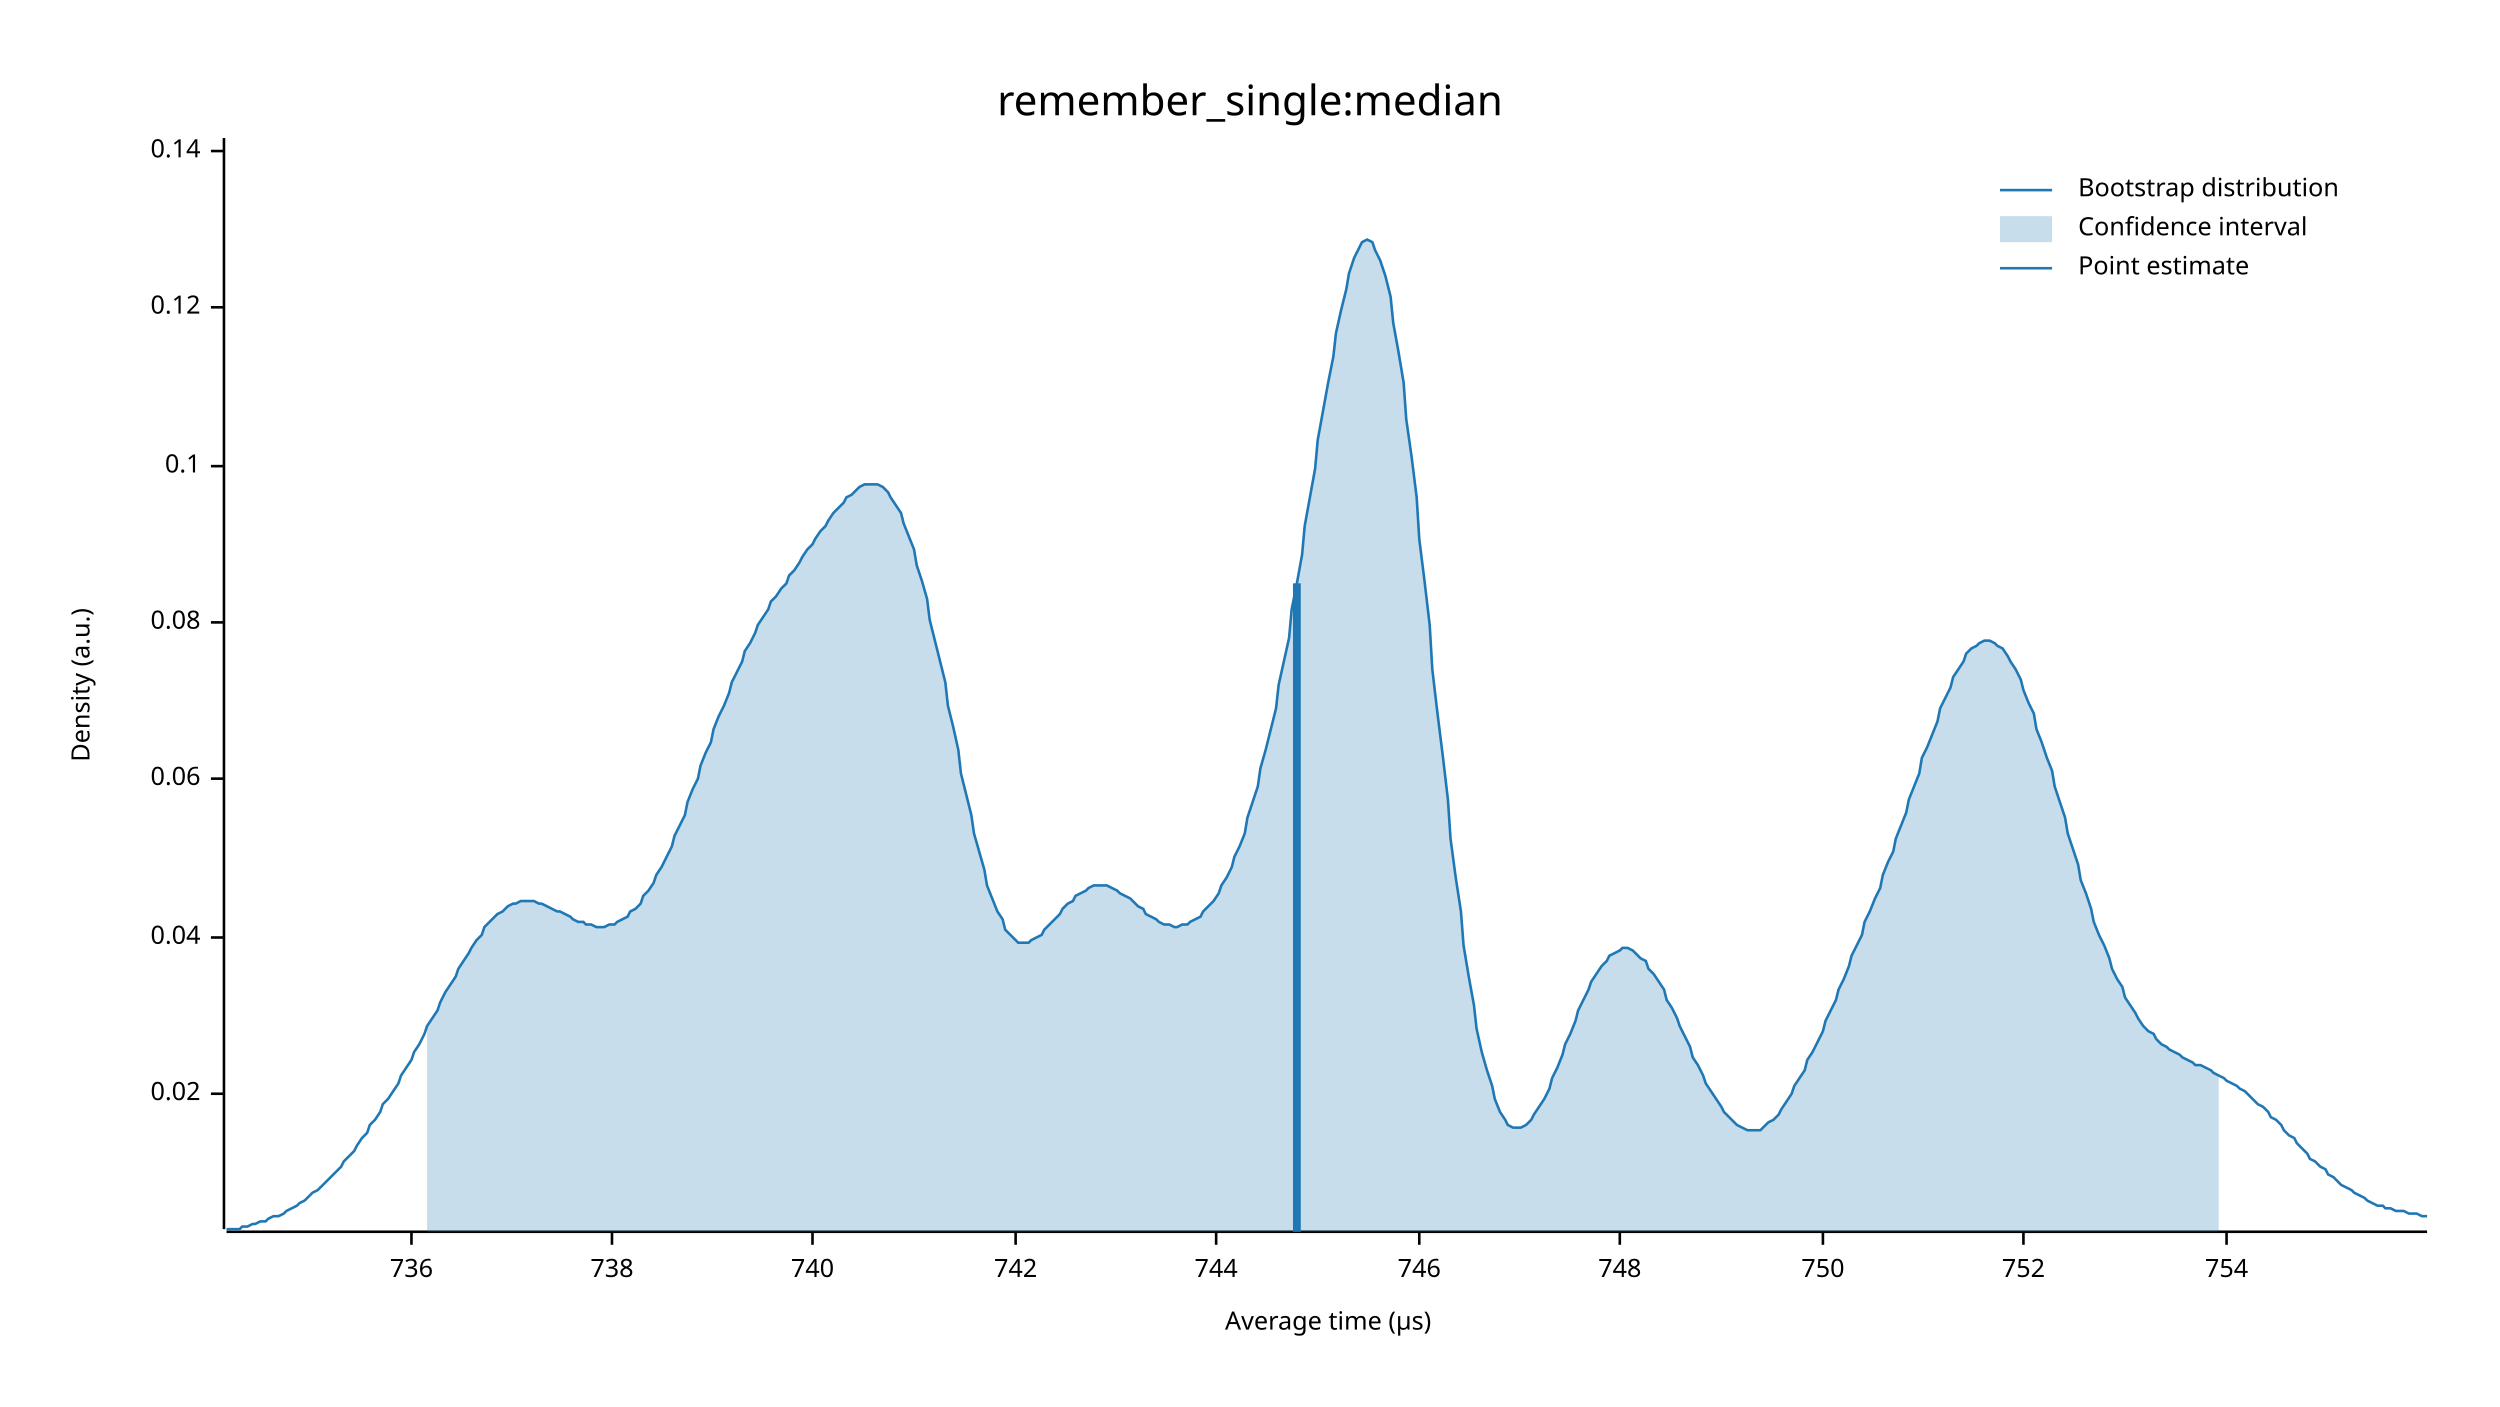
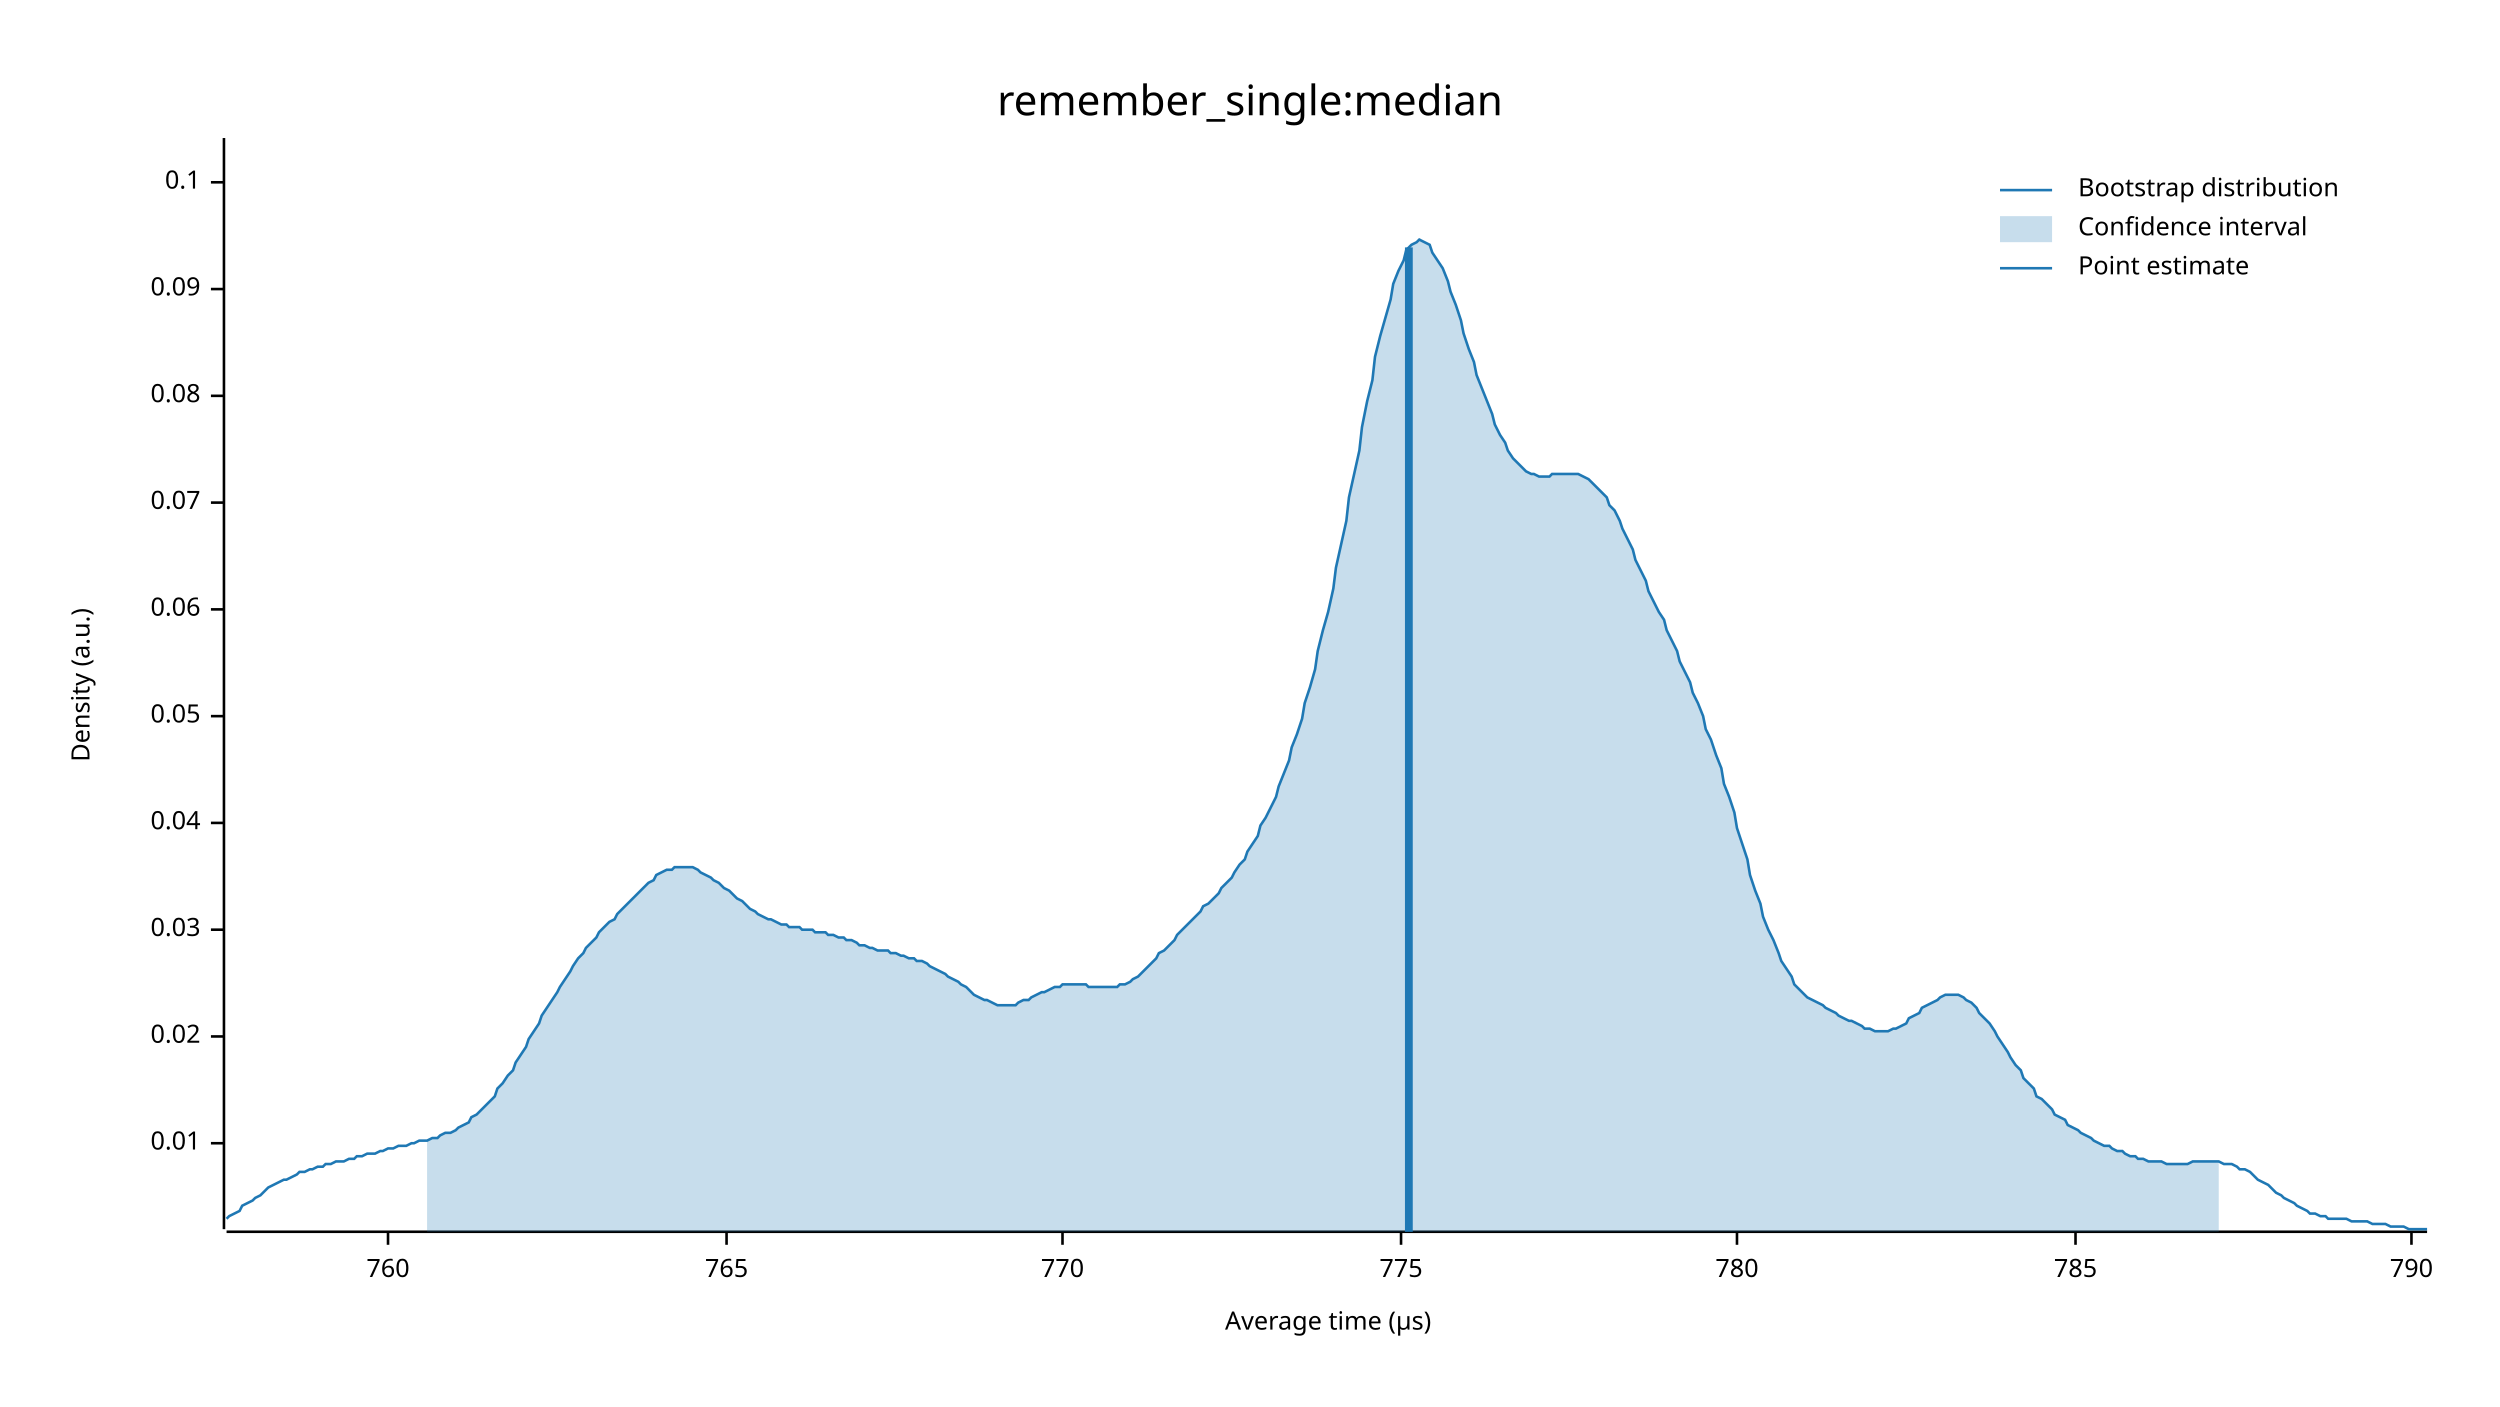
<svg xmlns="http://www.w3.org/2000/svg" width="960" height="540" viewBox="0 0 960 540">
  <text x="480" y="32" dy="0.76em" text-anchor="middle" font-family="sans-serif" font-size="16.129" opacity="1" fill="#000000">
remember_single:median
</text>
  <text x="27" y="263" dy="0.76em" text-anchor="middle" font-family="sans-serif" font-size="9.677" opacity="1" fill="#000000" transform="rotate(270, 27, 263)">
Density (a.u.)
</text>
  <text x="510" y="513" dy="-0.5ex" text-anchor="middle" font-family="sans-serif" font-size="9.677" opacity="1" fill="#000000">
Average time (µs)
</text>
  <polyline fill="none" opacity="1" stroke="#000000" stroke-width="1" points="86,53 86,472 " />
-   <text x="77" y="420" dy="0.5ex" text-anchor="end" font-family="sans-serif" font-size="9.677" opacity="1" fill="#000000">
+   <text x="77" y="439" dy="0.5ex" text-anchor="end" font-family="sans-serif" font-size="9.677" opacity="1" fill="#000000">
+ 0.01
+ </text>
+   <polyline fill="none" opacity="1" stroke="#000000" stroke-width="1" points="81,439 86,439 " />
+   <text x="77" y="398" dy="0.5ex" text-anchor="end" font-family="sans-serif" font-size="9.677" opacity="1" fill="#000000">
0.02
</text>
-   <polyline fill="none" opacity="1" stroke="#000000" stroke-width="1" points="81,420 86,420 " />
-   <text x="77" y="360" dy="0.5ex" text-anchor="end" font-family="sans-serif" font-size="9.677" opacity="1" fill="#000000">
+   <polyline fill="none" opacity="1" stroke="#000000" stroke-width="1" points="81,398 86,398 " />
+   <text x="77" y="357" dy="0.5ex" text-anchor="end" font-family="sans-serif" font-size="9.677" opacity="1" fill="#000000">
+ 0.03
+ </text>
+   <polyline fill="none" opacity="1" stroke="#000000" stroke-width="1" points="81,357 86,357 " />
+   <text x="77" y="316" dy="0.5ex" text-anchor="end" font-family="sans-serif" font-size="9.677" opacity="1" fill="#000000">
0.04
</text>
-   <polyline fill="none" opacity="1" stroke="#000000" stroke-width="1" points="81,360 86,360 " />
-   <text x="77" y="299" dy="0.5ex" text-anchor="end" font-family="sans-serif" font-size="9.677" opacity="1" fill="#000000">
+   <polyline fill="none" opacity="1" stroke="#000000" stroke-width="1" points="81,316 86,316 " />
+   <text x="77" y="275" dy="0.5ex" text-anchor="end" font-family="sans-serif" font-size="9.677" opacity="1" fill="#000000">
+ 0.05
+ </text>
+   <polyline fill="none" opacity="1" stroke="#000000" stroke-width="1" points="81,275 86,275 " />
+   <text x="77" y="234" dy="0.5ex" text-anchor="end" font-family="sans-serif" font-size="9.677" opacity="1" fill="#000000">
0.06
</text>
-   <polyline fill="none" opacity="1" stroke="#000000" stroke-width="1" points="81,299 86,299 " />
-   <text x="77" y="239" dy="0.5ex" text-anchor="end" font-family="sans-serif" font-size="9.677" opacity="1" fill="#000000">
+   <polyline fill="none" opacity="1" stroke="#000000" stroke-width="1" points="81,234 86,234 " />
+   <text x="77" y="193" dy="0.5ex" text-anchor="end" font-family="sans-serif" font-size="9.677" opacity="1" fill="#000000">
+ 0.07
+ </text>
+   <polyline fill="none" opacity="1" stroke="#000000" stroke-width="1" points="81,193 86,193 " />
+   <text x="77" y="152" dy="0.5ex" text-anchor="end" font-family="sans-serif" font-size="9.677" opacity="1" fill="#000000">
0.08
</text>
-   <polyline fill="none" opacity="1" stroke="#000000" stroke-width="1" points="81,239 86,239 " />
-   <text x="77" y="179" dy="0.5ex" text-anchor="end" font-family="sans-serif" font-size="9.677" opacity="1" fill="#000000">
+   <polyline fill="none" opacity="1" stroke="#000000" stroke-width="1" points="81,152 86,152 " />
+   <text x="77" y="111" dy="0.5ex" text-anchor="end" font-family="sans-serif" font-size="9.677" opacity="1" fill="#000000">
+ 0.09
+ </text>
+   <polyline fill="none" opacity="1" stroke="#000000" stroke-width="1" points="81,111 86,111 " />
+   <text x="77" y="70" dy="0.5ex" text-anchor="end" font-family="sans-serif" font-size="9.677" opacity="1" fill="#000000">
0.1
</text>
-   <polyline fill="none" opacity="1" stroke="#000000" stroke-width="1" points="81,179 86,179 " />
-   <text x="77" y="118" dy="0.5ex" text-anchor="end" font-family="sans-serif" font-size="9.677" opacity="1" fill="#000000">
- 0.12
+   <polyline fill="none" opacity="1" stroke="#000000" stroke-width="1" points="81,70 86,70 " />
+   <polyline fill="none" opacity="1" stroke="#000000" stroke-width="1" points="87,473 932,473 " />
+   <text x="149" y="483" dy="0.76em" text-anchor="middle" font-family="sans-serif" font-size="9.677" opacity="1" fill="#000000">
+ 760
</text>
-   <polyline fill="none" opacity="1" stroke="#000000" stroke-width="1" points="81,118 86,118 " />
-   <text x="77" y="58" dy="0.5ex" text-anchor="end" font-family="sans-serif" font-size="9.677" opacity="1" fill="#000000">
- 0.14
+   <polyline fill="none" opacity="1" stroke="#000000" stroke-width="1" points="149,473 149,478 " />
+   <text x="279" y="483" dy="0.76em" text-anchor="middle" font-family="sans-serif" font-size="9.677" opacity="1" fill="#000000">
+ 765
</text>
-   <polyline fill="none" opacity="1" stroke="#000000" stroke-width="1" points="81,58 86,58 " />
-   <polyline fill="none" opacity="1" stroke="#000000" stroke-width="1" points="87,473 932,473 " />
-   <text x="158" y="483" dy="0.76em" text-anchor="middle" font-family="sans-serif" font-size="9.677" opacity="1" fill="#000000">
- 736
+   <polyline fill="none" opacity="1" stroke="#000000" stroke-width="1" points="279,473 279,478 " />
+   <text x="408" y="483" dy="0.76em" text-anchor="middle" font-family="sans-serif" font-size="9.677" opacity="1" fill="#000000">
+ 770
</text>
-   <polyline fill="none" opacity="1" stroke="#000000" stroke-width="1" points="158,473 158,478 " />
-   <text x="235" y="483" dy="0.76em" text-anchor="middle" font-family="sans-serif" font-size="9.677" opacity="1" fill="#000000">
- 738
+   <polyline fill="none" opacity="1" stroke="#000000" stroke-width="1" points="408,473 408,478 " />
+   <text x="538" y="483" dy="0.76em" text-anchor="middle" font-family="sans-serif" font-size="9.677" opacity="1" fill="#000000">
+ 775
</text>
-   <polyline fill="none" opacity="1" stroke="#000000" stroke-width="1" points="235,473 235,478 " />
-   <text x="312" y="483" dy="0.76em" text-anchor="middle" font-family="sans-serif" font-size="9.677" opacity="1" fill="#000000">
- 740
+   <polyline fill="none" opacity="1" stroke="#000000" stroke-width="1" points="538,473 538,478 " />
+   <text x="667" y="483" dy="0.76em" text-anchor="middle" font-family="sans-serif" font-size="9.677" opacity="1" fill="#000000">
+ 780
</text>
-   <polyline fill="none" opacity="1" stroke="#000000" stroke-width="1" points="312,473 312,478 " />
-   <text x="390" y="483" dy="0.76em" text-anchor="middle" font-family="sans-serif" font-size="9.677" opacity="1" fill="#000000">
- 742
+   <polyline fill="none" opacity="1" stroke="#000000" stroke-width="1" points="667,473 667,478 " />
+   <text x="797" y="483" dy="0.76em" text-anchor="middle" font-family="sans-serif" font-size="9.677" opacity="1" fill="#000000">
+ 785
</text>
-   <polyline fill="none" opacity="1" stroke="#000000" stroke-width="1" points="390,473 390,478 " />
-   <text x="467" y="483" dy="0.76em" text-anchor="middle" font-family="sans-serif" font-size="9.677" opacity="1" fill="#000000">
- 744
+   <polyline fill="none" opacity="1" stroke="#000000" stroke-width="1" points="797,473 797,478 " />
+   <text x="926" y="483" dy="0.76em" text-anchor="middle" font-family="sans-serif" font-size="9.677" opacity="1" fill="#000000">
+ 790
</text>
-   <polyline fill="none" opacity="1" stroke="#000000" stroke-width="1" points="467,473 467,478 " />
-   <text x="545" y="483" dy="0.76em" text-anchor="middle" font-family="sans-serif" font-size="9.677" opacity="1" fill="#000000">
- 746
- </text>
-   <polyline fill="none" opacity="1" stroke="#000000" stroke-width="1" points="545,473 545,478 " />
-   <text x="622" y="483" dy="0.76em" text-anchor="middle" font-family="sans-serif" font-size="9.677" opacity="1" fill="#000000">
- 748
- </text>
-   <polyline fill="none" opacity="1" stroke="#000000" stroke-width="1" points="622,473 622,478 " />
-   <text x="700" y="483" dy="0.76em" text-anchor="middle" font-family="sans-serif" font-size="9.677" opacity="1" fill="#000000">
- 750
- </text>
-   <polyline fill="none" opacity="1" stroke="#000000" stroke-width="1" points="700,473 700,478 " />
-   <text x="777" y="483" dy="0.76em" text-anchor="middle" font-family="sans-serif" font-size="9.677" opacity="1" fill="#000000">
- 752
- </text>
-   <polyline fill="none" opacity="1" stroke="#000000" stroke-width="1" points="777,473 777,478 " />
-   <text x="855" y="483" dy="0.76em" text-anchor="middle" font-family="sans-serif" font-size="9.677" opacity="1" fill="#000000">
- 754
- </text>
-   <polyline fill="none" opacity="1" stroke="#000000" stroke-width="1" points="855,473 855,478 " />
-   <polyline fill="none" opacity="1" stroke="#1F78B4" stroke-width="1" points="87,472 88,472 90,472 92,472 93,471 95,471 97,470 98,470 100,469 102,469 103,468 105,467 107,467 109,466 110,465 112,464 114,463 115,462 117,461 119,459 120,458 122,457 124,455 125,454 127,452 129,450 131,448 132,446 134,444 136,442 137,440 139,437 141,435 142,432 144,430 146,427 147,424 149,422 151,419 153,416 154,413 156,410 158,407 159,404 161,401 163,397 164,394 166,391 168,388 169,385 171,381 173,378 175,375 176,372 178,369 180,366 181,364 183,361 185,359 186,356 188,354 190,352 191,351 193,350 195,348 197,347 198,347 200,346 202,346 203,346 205,346 207,347 208,347 210,348 212,349 214,350 215,350 217,351 219,352 220,353 222,354 224,354 225,355 227,355 229,356 230,356 232,356 234,355 236,355 237,354 239,353 241,352 242,350 244,349 246,347 247,344 249,342 251,339 252,336 254,333 256,329 258,325 259,321 261,317 263,313 264,308 266,303 268,299 269,294 271,289 273,285 274,280 276,275 278,271 280,266 281,262 283,258 285,254 286,250 288,247 290,243 291,240 293,237 295,234 296,231 298,229 300,226 302,224 303,221 305,219 307,216 308,214 310,211 312,209 313,207 315,204 317,202 318,200 320,197 322,195 324,193 325,191 327,190 329,188 330,187 332,186 334,186 335,186 337,186 339,187 341,189 342,191 344,194 346,197 347,201 349,206 351,211 352,217 354,223 356,230 357,238 359,246 361,254 363,262 364,271 366,279 368,288 369,297 371,305 373,313 374,320 376,327 378,334 379,340 381,345 383,350 385,353 386,357 388,359 390,361 391,362 393,362 395,362 396,361 398,360 400,359 401,357 403,355 405,353 407,351 408,349 410,347 412,346 413,344 415,343 417,342 418,341 420,340 422,340 423,340 425,340 427,341 429,342 430,343 432,344 434,345 435,346 437,348 439,349 440,351 442,352 444,353 445,354 447,355 449,355 451,356 452,356 454,355 456,355 457,354 459,353 461,352 462,350 464,348 466,346 468,343 469,340 471,337 473,333 474,329 476,325 478,320 479,314 481,308 483,302 484,295 486,288 488,280 490,272 491,263 493,254 495,245 496,234 498,224 500,213 501,202 503,191 505,180 506,169 508,158 510,147 512,137 513,128 515,119 517,111 518,105 520,99 522,95 523,93 525,92 527,93 528,96 530,100 532,106 534,114 535,124 537,135 539,147 540,161 542,175 544,191 545,207 547,223 549,240 550,257 552,274 554,290 556,307 557,322 559,337 561,350 562,363 564,375 566,386 567,395 569,404 571,411 573,417 574,422 576,427 578,430 579,432 581,433 583,433 584,433 586,432 588,430 589,428 591,425 593,422 595,418 596,414 598,410 600,405 601,401 603,397 605,392 606,388 608,384 610,380 611,377 613,374 615,371 617,369 618,367 620,366 622,365 623,364 625,364 627,365 628,366 630,368 632,369 633,372 635,374 637,377 639,380 640,384 642,387 644,391 645,394 647,398 649,402 650,406 652,409 654,413 655,416 657,419 659,422 661,425 662,427 664,429 666,431 667,432 669,433 671,434 672,434 674,434 676,434 677,433 679,431 681,430 683,428 684,426 686,423 688,420 689,417 691,414 693,411 694,407 696,404 698,400 700,396 701,392 703,388 705,384 706,380 708,376 710,371 711,367 713,363 715,359 716,354 718,350 720,345 722,341 723,336 725,331 727,327 728,322 730,317 732,312 733,307 735,302 737,297 738,291 740,287 742,282 744,277 745,272 747,268 749,264 750,260 752,257 754,254 755,251 757,249 759,248 760,247 762,246 764,246 766,247 767,248 769,249 771,252 772,254 774,257 776,261 777,265 779,270 781,274 782,280 784,285 786,291 788,296 789,302 791,308 793,314 794,320 796,326 798,332 799,338 801,343 803,349 804,354 806,359 808,363 810,368 811,372 813,376 815,379 816,383 818,386 820,389 821,391 823,394 825,396 827,397 828,399 830,401 832,402 833,403 835,404 837,405 838,406 840,407 842,408 843,409 845,409 847,410 849,411 850,412 852,413 854,414 855,415 857,416 859,417 860,418 862,419 864,421 865,422 867,424 869,425 871,427 872,429 874,430 876,432 877,434 879,436 881,437 882,439 884,441 886,443 887,445 889,446 891,448 893,449 894,451 896,452 898,454 899,455 901,456 903,457 904,458 906,459 908,460 909,461 911,462 913,463 915,463 916,464 918,464 920,465 921,465 923,465 925,466 926,466 928,466 930,467 932,467 " />
-   <polygon opacity="0.25" fill="#1F78B4" points="164,394 166,391 168,388 169,385 171,381 173,378 175,375 176,372 178,369 180,366 181,364 183,361 185,359 186,356 188,354 190,352 191,351 193,350 195,348 197,347 198,347 200,346 202,346 203,346 205,346 207,347 208,347 210,348 212,349 214,350 215,350 217,351 219,352 220,353 222,354 224,354 225,355 227,355 229,356 230,356 232,356 234,355 236,355 237,354 239,353 241,352 242,350 244,349 246,347 247,344 249,342 251,339 252,336 254,333 256,329 258,325 259,321 261,317 263,313 264,308 266,303 268,299 269,294 271,289 273,285 274,280 276,275 278,271 280,266 281,262 283,258 285,254 286,250 288,247 290,243 291,240 293,237 295,234 296,231 298,229 300,226 302,224 303,221 305,219 307,216 308,214 310,211 312,209 313,207 315,204 317,202 318,200 320,197 322,195 324,193 325,191 327,190 329,188 330,187 332,186 334,186 335,186 337,186 339,187 341,189 342,191 344,194 346,197 347,201 349,206 351,211 352,217 354,223 356,230 357,238 359,246 361,254 363,262 364,271 366,279 368,288 369,297 371,305 373,313 374,320 376,327 378,334 379,340 381,345 383,350 385,353 386,357 388,359 390,361 391,362 393,362 395,362 396,361 398,360 400,359 401,357 403,355 405,353 407,351 408,349 410,347 412,346 413,344 415,343 417,342 418,341 420,340 422,340 423,340 425,340 427,341 429,342 430,343 432,344 434,345 435,346 437,348 439,349 440,351 442,352 444,353 445,354 447,355 449,355 451,356 452,356 454,355 456,355 457,354 459,353 461,352 462,350 464,348 466,346 468,343 469,340 471,337 473,333 474,329 476,325 478,320 479,314 481,308 483,302 484,295 486,288 488,280 490,272 491,263 493,254 495,245 496,234 498,224 500,213 501,202 503,191 505,180 506,169 508,158 510,147 512,137 513,128 515,119 517,111 518,105 520,99 522,95 523,93 525,92 527,93 528,96 530,100 532,106 534,114 535,124 537,135 539,147 540,161 542,175 544,191 545,207 547,223 549,240 550,257 552,274 554,290 556,307 557,322 559,337 561,350 562,363 564,375 566,386 567,395 569,404 571,411 573,417 574,422 576,427 578,430 579,432 581,433 583,433 584,433 586,432 588,430 589,428 591,425 593,422 595,418 596,414 598,410 600,405 601,401 603,397 605,392 606,388 608,384 610,380 611,377 613,374 615,371 617,369 618,367 620,366 622,365 623,364 625,364 627,365 628,366 630,368 632,369 633,372 635,374 637,377 639,380 640,384 642,387 644,391 645,394 647,398 649,402 650,406 652,409 654,413 655,416 657,419 659,422 661,425 662,427 664,429 666,431 667,432 669,433 671,434 672,434 674,434 676,434 677,433 679,431 681,430 683,428 684,426 686,423 688,420 689,417 691,414 693,411 694,407 696,404 698,400 700,396 701,392 703,388 705,384 706,380 708,376 710,371 711,367 713,363 715,359 716,354 718,350 720,345 722,341 723,336 725,331 727,327 728,322 730,317 732,312 733,307 735,302 737,297 738,291 740,287 742,282 744,277 745,272 747,268 749,264 750,260 752,257 754,254 755,251 757,249 759,248 760,247 762,246 764,246 766,247 767,248 769,249 771,252 772,254 774,257 776,261 777,265 779,270 781,274 782,280 784,285 786,291 788,296 789,302 791,308 793,314 794,320 796,326 798,332 799,338 801,343 803,349 804,354 806,359 808,363 810,368 811,372 813,376 815,379 816,383 818,386 820,389 821,391 823,394 825,396 827,397 828,399 830,401 832,402 833,403 835,404 837,405 838,406 840,407 842,408 843,409 845,409 847,410 849,411 850,412 852,413 852,473 164,473 " />
-   <polyline fill="none" opacity="1" stroke="#1F78B4" stroke-width="3" points="498,473 498,224 " />
+   <polyline fill="none" opacity="1" stroke="#000000" stroke-width="1" points="926,473 926,478 " />
+   <polyline fill="none" opacity="1" stroke="#1F78B4" stroke-width="1" points="87,468 88,467 90,466 92,465 93,463 95,462 97,461 98,460 100,459 102,457 103,456 105,455 107,454 109,453 110,453 112,452 114,451 115,450 117,450 119,449 120,449 122,448 124,448 125,447 127,447 129,446 131,446 132,446 134,445 136,445 137,444 139,444 141,443 142,443 144,443 146,442 147,442 149,441 151,441 153,440 154,440 156,440 158,439 159,439 161,438 163,438 164,438 166,437 168,437 169,436 171,435 173,435 175,434 176,433 178,432 180,431 181,429 183,428 185,426 186,425 188,423 190,421 191,418 193,416 195,413 197,411 198,408 200,405 202,402 203,399 205,396 207,393 208,390 210,387 212,384 214,381 215,379 217,376 219,373 220,371 222,368 224,366 225,364 227,362 229,360 230,358 232,356 234,354 236,353 237,351 239,349 241,347 242,346 244,344 246,342 247,341 249,339 251,338 252,336 254,335 256,334 258,334 259,333 261,333 263,333 264,333 266,333 268,334 269,335 271,336 273,337 274,338 276,339 278,341 280,342 281,343 283,345 285,346 286,347 288,349 290,350 291,351 293,352 295,353 296,353 298,354 300,355 302,355 303,356 305,356 307,356 308,357 310,357 312,357 313,358 315,358 317,358 318,359 320,359 322,360 324,360 325,361 327,361 329,362 330,363 332,363 334,364 335,364 337,365 339,365 341,365 342,366 344,366 346,367 347,367 349,368 351,368 352,369 354,369 356,370 357,371 359,372 361,373 363,374 364,375 366,376 368,377 369,378 371,379 373,381 374,382 376,383 378,384 379,384 381,385 383,386 385,386 386,386 388,386 390,386 391,385 393,384 395,384 396,383 398,382 400,381 401,381 403,380 405,379 407,379 408,378 410,378 412,378 413,378 415,378 417,378 418,379 420,379 422,379 423,379 425,379 427,379 429,379 430,378 432,378 434,377 435,376 437,375 439,373 440,372 442,370 444,368 445,366 447,365 449,363 451,361 452,359 454,357 456,355 457,354 459,352 461,350 462,348 464,347 466,345 468,343 469,341 471,339 473,337 474,335 476,332 478,330 479,327 481,324 483,321 484,317 486,314 488,310 490,306 491,302 493,297 495,292 496,287 498,282 500,276 501,270 503,264 505,257 506,250 508,242 510,235 512,226 513,218 515,209 517,200 518,191 520,182 522,173 523,164 525,154 527,146 528,137 530,129 532,122 534,115 535,109 537,104 539,100 540,96 542,94 544,93 545,92 547,93 549,94 550,97 552,100 554,103 556,108 557,112 559,117 561,123 562,128 564,134 566,139 567,144 569,149 571,154 573,159 574,163 576,167 578,170 579,173 581,176 583,178 584,179 586,181 588,182 589,182 591,183 593,183 595,183 596,182 598,182 600,182 601,182 603,182 605,182 606,182 608,183 610,184 611,185 613,187 615,189 617,191 618,194 620,196 622,200 623,203 625,207 627,211 628,215 630,219 632,223 633,227 635,231 637,235 639,238 640,242 642,246 644,250 645,254 647,258 649,262 650,266 652,270 654,275 655,280 657,284 659,290 661,295 662,301 664,306 666,312 667,318 669,324 671,330 672,336 674,342 676,347 677,352 679,357 681,361 683,366 684,369 686,372 688,375 689,378 691,380 693,382 694,383 696,384 698,385 700,386 701,387 703,388 705,389 706,390 708,391 710,392 711,392 713,393 715,394 716,395 718,395 720,396 722,396 723,396 725,396 727,395 728,395 730,394 732,393 733,391 735,390 737,389 738,387 740,386 742,385 744,384 745,383 747,382 749,382 750,382 752,382 754,383 755,384 757,385 759,387 760,389 762,391 764,393 766,396 767,398 769,401 771,404 772,406 774,409 776,411 777,414 779,416 781,418 782,421 784,422 786,424 788,426 789,428 791,429 793,430 794,432 796,433 798,434 799,435 801,436 803,437 804,438 806,439 808,440 810,440 811,441 813,442 815,442 816,443 818,444 820,444 821,445 823,445 825,446 827,446 828,446 830,446 832,447 833,447 835,447 837,447 838,447 840,447 842,446 843,446 845,446 847,446 849,446 850,446 852,446 854,447 855,447 857,447 859,448 860,449 862,449 864,450 865,451 867,453 869,454 871,455 872,456 874,458 876,459 877,460 879,461 881,462 882,463 884,464 886,465 887,466 889,466 891,467 893,467 894,468 896,468 898,468 899,468 901,468 903,469 904,469 906,469 908,469 909,469 911,470 913,470 915,470 916,470 918,471 920,471 921,471 923,471 925,472 926,472 928,472 930,472 932,472 " />
+   <polygon opacity="0.25" fill="#1F78B4" points="164,438 166,437 168,437 169,436 171,435 173,435 175,434 176,433 178,432 180,431 181,429 183,428 185,426 186,425 188,423 190,421 191,418 193,416 195,413 197,411 198,408 200,405 202,402 203,399 205,396 207,393 208,390 210,387 212,384 214,381 215,379 217,376 219,373 220,371 222,368 224,366 225,364 227,362 229,360 230,358 232,356 234,354 236,353 237,351 239,349 241,347 242,346 244,344 246,342 247,341 249,339 251,338 252,336 254,335 256,334 258,334 259,333 261,333 263,333 264,333 266,333 268,334 269,335 271,336 273,337 274,338 276,339 278,341 280,342 281,343 283,345 285,346 286,347 288,349 290,350 291,351 293,352 295,353 296,353 298,354 300,355 302,355 303,356 305,356 307,356 308,357 310,357 312,357 313,358 315,358 317,358 318,359 320,359 322,360 324,360 325,361 327,361 329,362 330,363 332,363 334,364 335,364 337,365 339,365 341,365 342,366 344,366 346,367 347,367 349,368 351,368 352,369 354,369 356,370 357,371 359,372 361,373 363,374 364,375 366,376 368,377 369,378 371,379 373,381 374,382 376,383 378,384 379,384 381,385 383,386 385,386 386,386 388,386 390,386 391,385 393,384 395,384 396,383 398,382 400,381 401,381 403,380 405,379 407,379 408,378 410,378 412,378 413,378 415,378 417,378 418,379 420,379 422,379 423,379 425,379 427,379 429,379 430,378 432,378 434,377 435,376 437,375 439,373 440,372 442,370 444,368 445,366 447,365 449,363 451,361 452,359 454,357 456,355 457,354 459,352 461,350 462,348 464,347 466,345 468,343 469,341 471,339 473,337 474,335 476,332 478,330 479,327 481,324 483,321 484,317 486,314 488,310 490,306 491,302 493,297 495,292 496,287 498,282 500,276 501,270 503,264 505,257 506,250 508,242 510,235 512,226 513,218 515,209 517,200 518,191 520,182 522,173 523,164 525,154 527,146 528,137 530,129 532,122 534,115 535,109 537,104 539,100 540,96 542,94 544,93 545,92 547,93 549,94 550,97 552,100 554,103 556,108 557,112 559,117 561,123 562,128 564,134 566,139 567,144 569,149 571,154 573,159 574,163 576,167 578,170 579,173 581,176 583,178 584,179 586,181 588,182 589,182 591,183 593,183 595,183 596,182 598,182 600,182 601,182 603,182 605,182 606,182 608,183 610,184 611,185 613,187 615,189 617,191 618,194 620,196 622,200 623,203 625,207 627,211 628,215 630,219 632,223 633,227 635,231 637,235 639,238 640,242 642,246 644,250 645,254 647,258 649,262 650,266 652,270 654,275 655,280 657,284 659,290 661,295 662,301 664,306 666,312 667,318 669,324 671,330 672,336 674,342 676,347 677,352 679,357 681,361 683,366 684,369 686,372 688,375 689,378 691,380 693,382 694,383 696,384 698,385 700,386 701,387 703,388 705,389 706,390 708,391 710,392 711,392 713,393 715,394 716,395 718,395 720,396 722,396 723,396 725,396 727,395 728,395 730,394 732,393 733,391 735,390 737,389 738,387 740,386 742,385 744,384 745,383 747,382 749,382 750,382 752,382 754,383 755,384 757,385 759,387 760,389 762,391 764,393 766,396 767,398 769,401 771,404 772,406 774,409 776,411 777,414 779,416 781,418 782,421 784,422 786,424 788,426 789,428 791,429 793,430 794,432 796,433 798,434 799,435 801,436 803,437 804,438 806,439 808,440 810,440 811,441 813,442 815,442 816,443 818,444 820,444 821,445 823,445 825,446 827,446 828,446 830,446 832,447 833,447 835,447 837,447 838,447 840,447 842,446 843,446 845,446 847,446 849,446 850,446 852,446 852,473 164,473 " />
+   <polyline fill="none" opacity="1" stroke="#1F78B4" stroke-width="3" points="541,473 541,95 " />
  <text x="798" y="68" dy="0.76em" text-anchor="start" font-family="sans-serif" font-size="9.677" opacity="1" fill="#000000">
Bootstrap distribution
</text>
  <text x="798" y="83" dy="0.76em" text-anchor="start" font-family="sans-serif" font-size="9.677" opacity="1" fill="#000000">
Confidence interval
</text>
  <text x="798" y="98" dy="0.76em" text-anchor="start" font-family="sans-serif" font-size="9.677" opacity="1" fill="#000000">
Point estimate
</text>
  <polyline fill="none" opacity="1" stroke="#1F78B4" stroke-width="1" points="768,73 788,73 " />
  <rect x="768" y="83" width="20" height="10" opacity="0.25" fill="#1F78B4" stroke="none" />
  <polyline fill="none" opacity="1" stroke="#1F78B4" stroke-width="1" points="768,103 788,103 " />
</svg>
